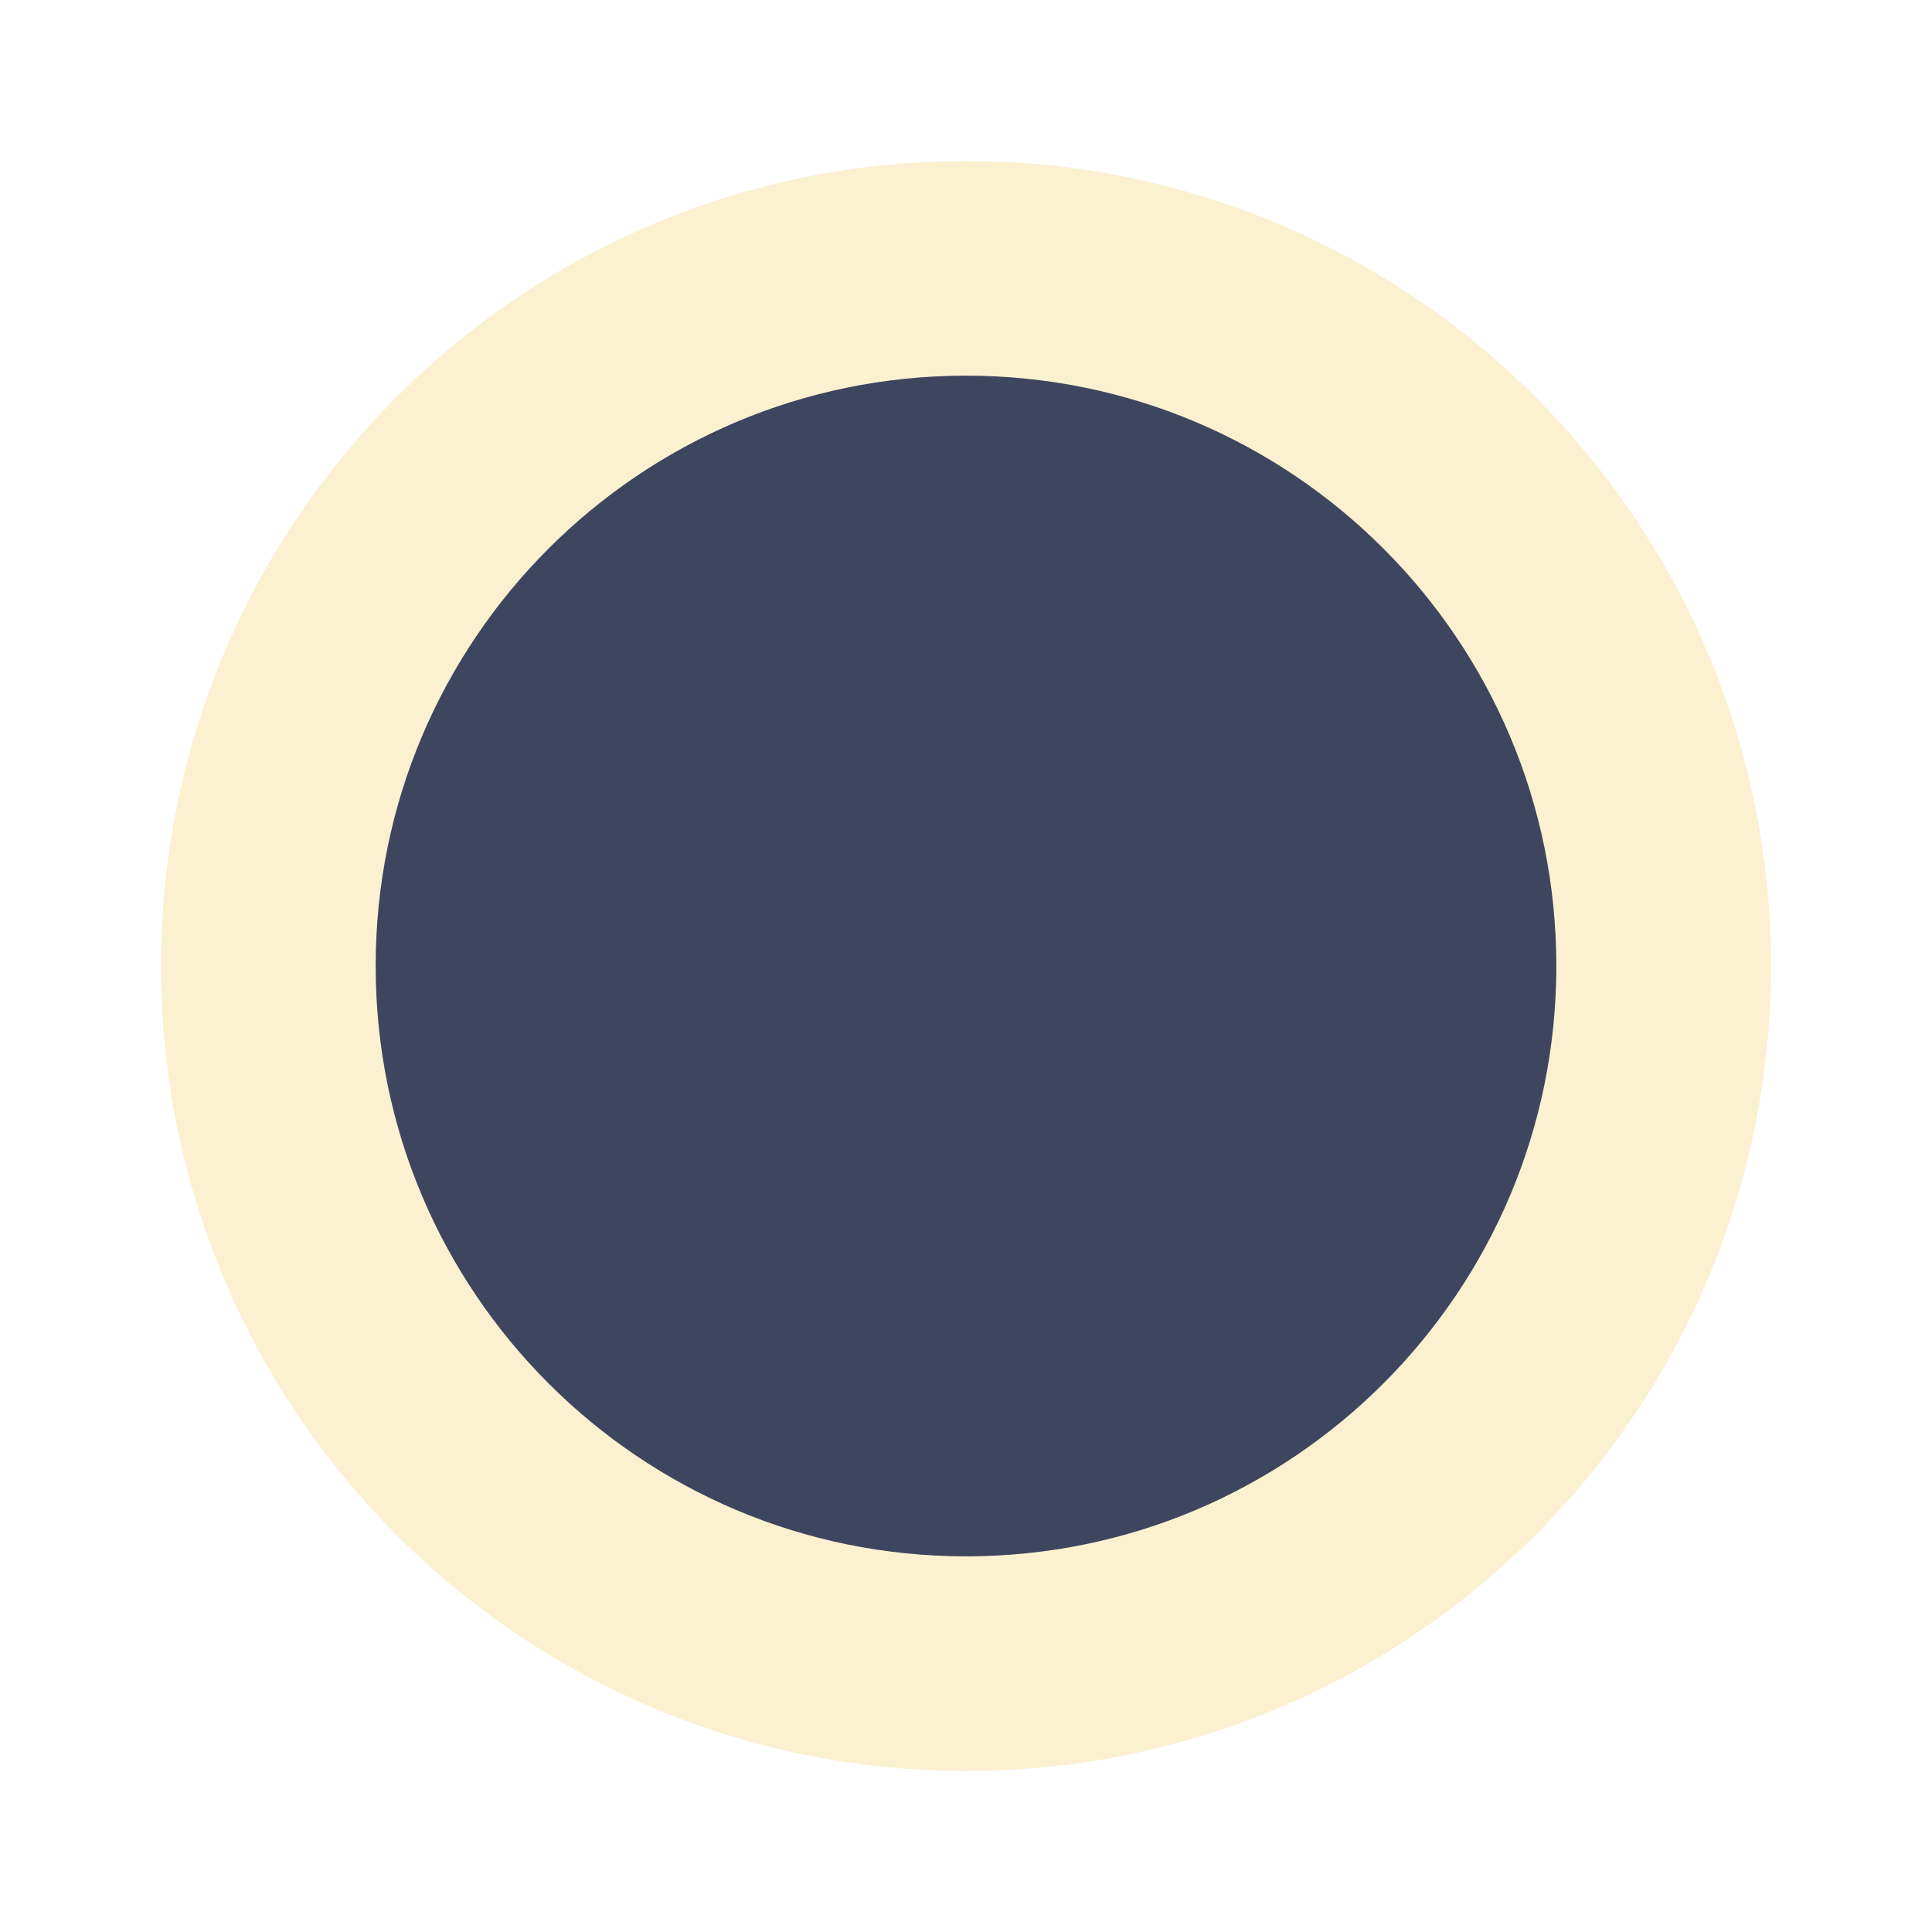
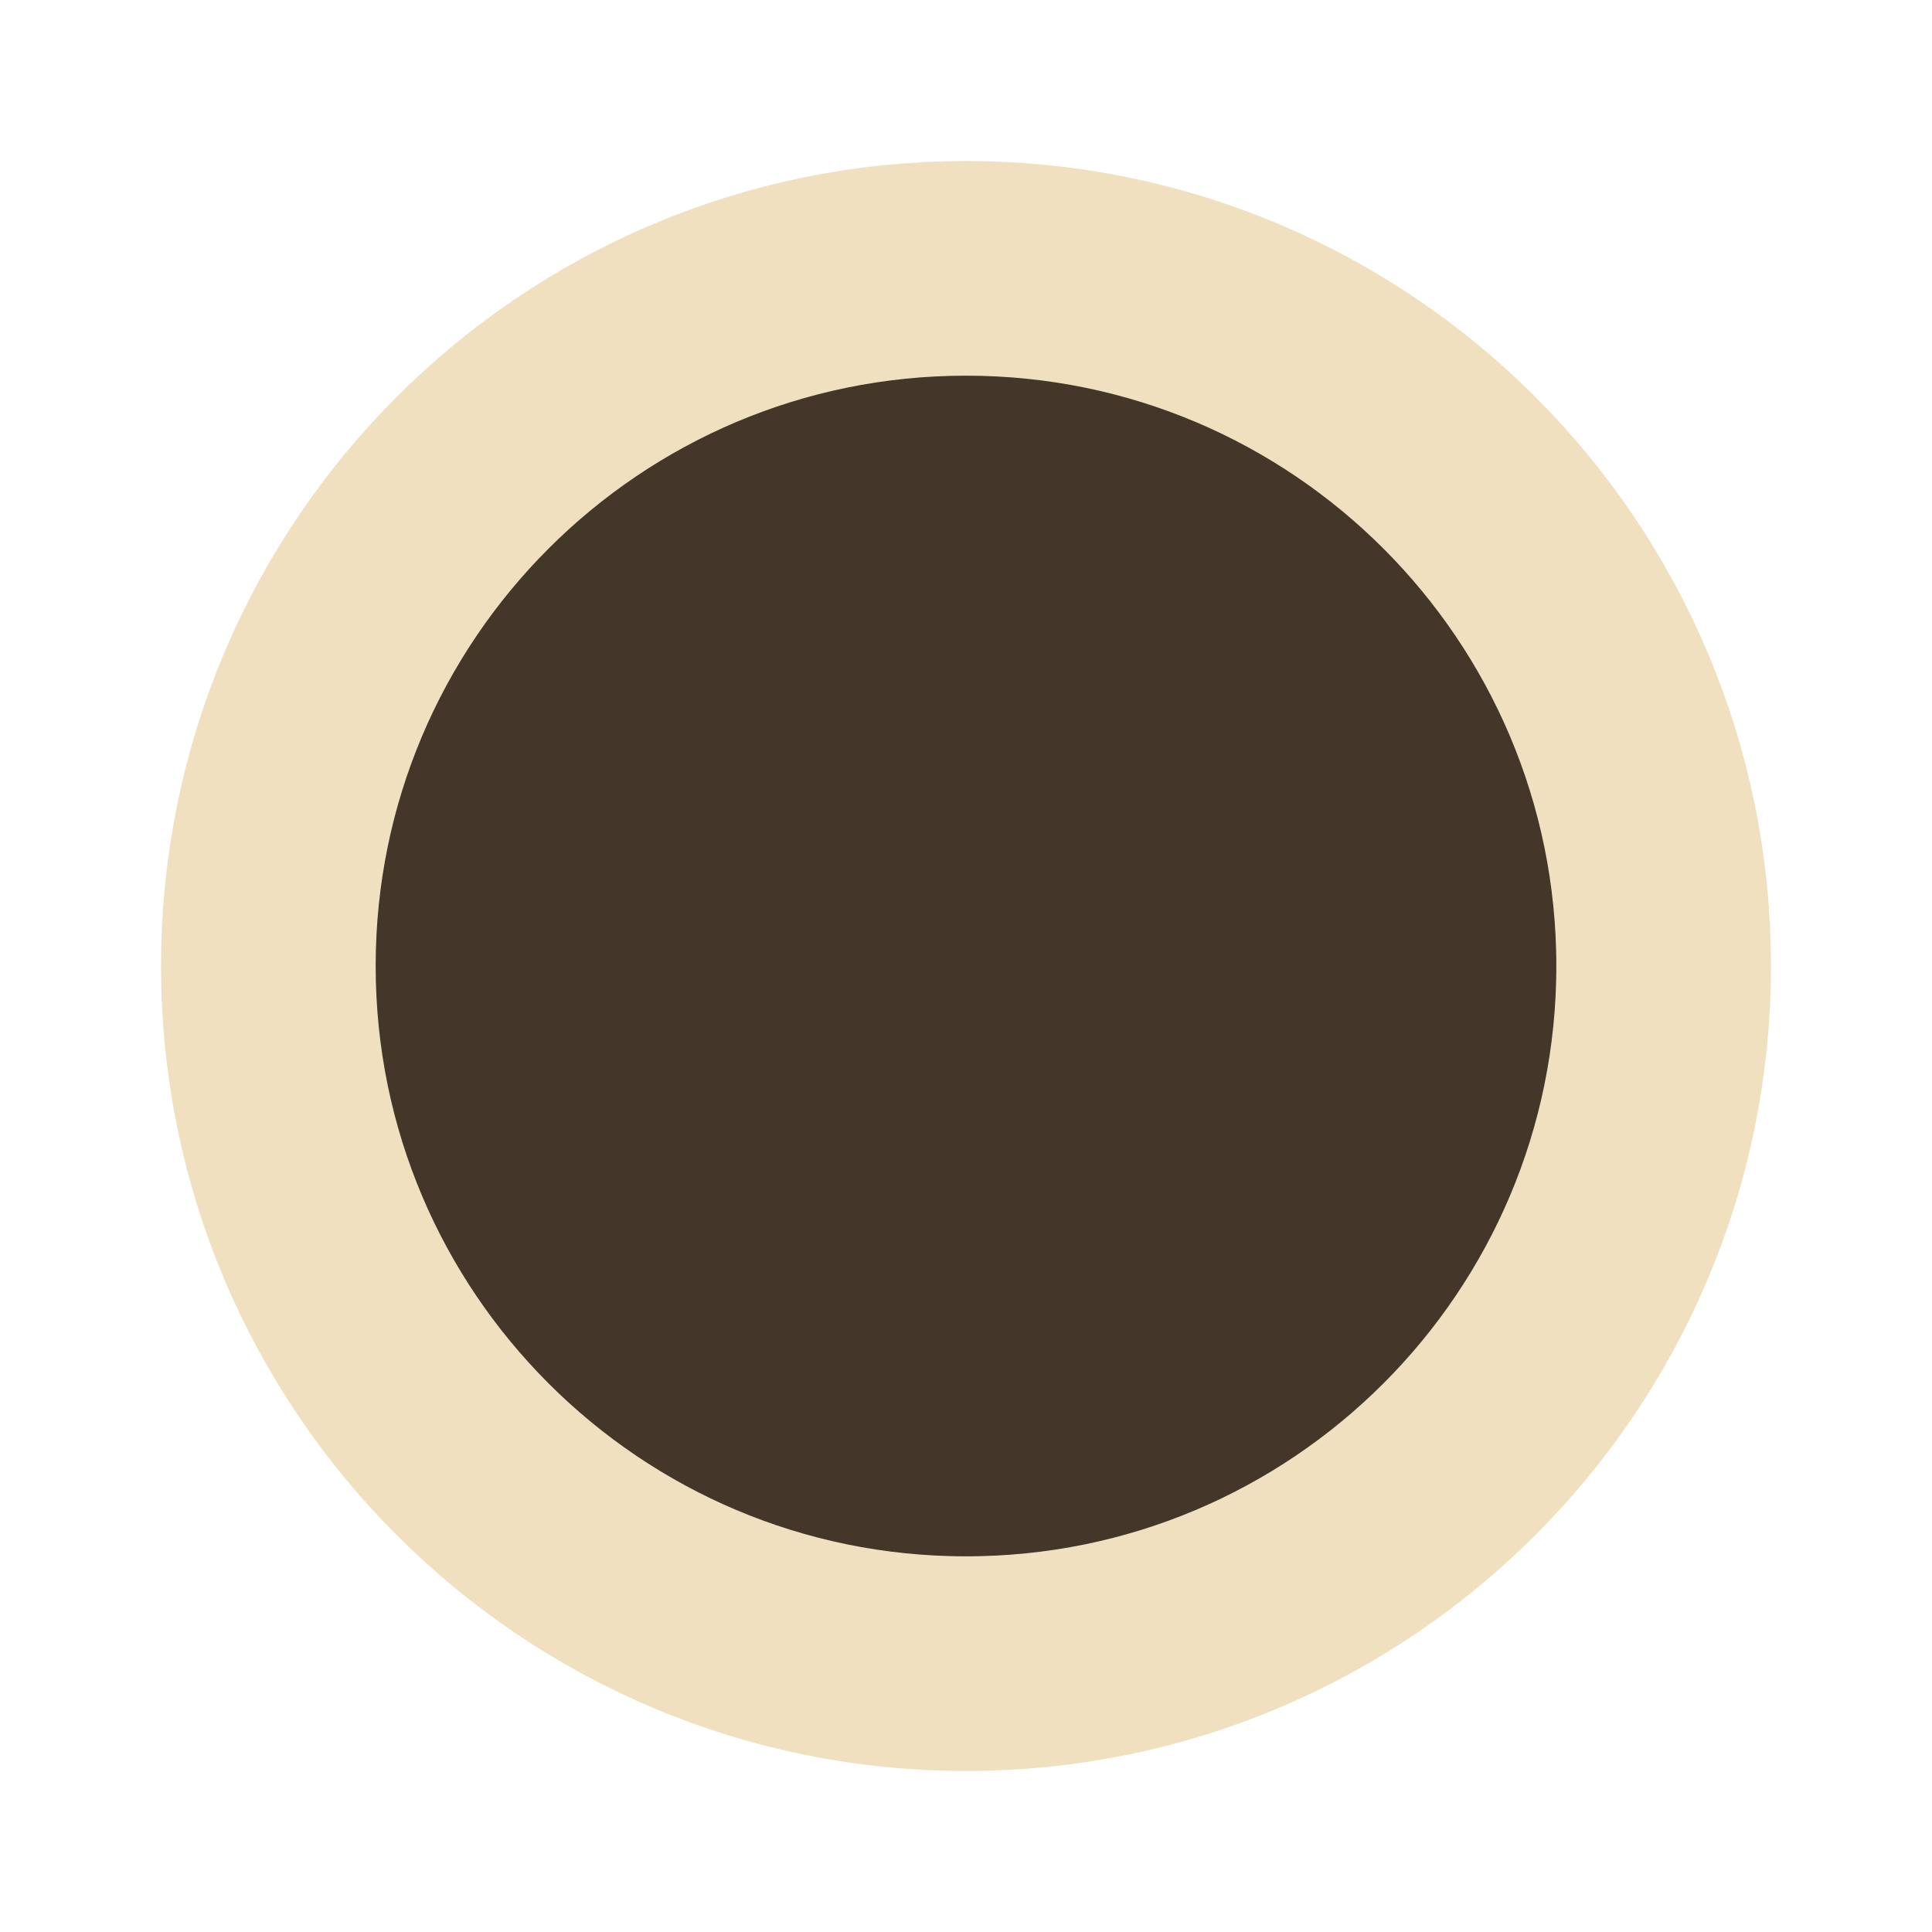
<svg xmlns="http://www.w3.org/2000/svg" width="18" height="18" viewBox="0 0 18 18">
-   <circle cx="9" cy="9" r="6.5" fill="#3e455f" stroke="#fbf0d0" stroke-width="2" />
+   <circle cx="9" cy="9" r="6.5" fill="#443729" stroke="#f0e0c0" stroke-width="2" />
</svg>
